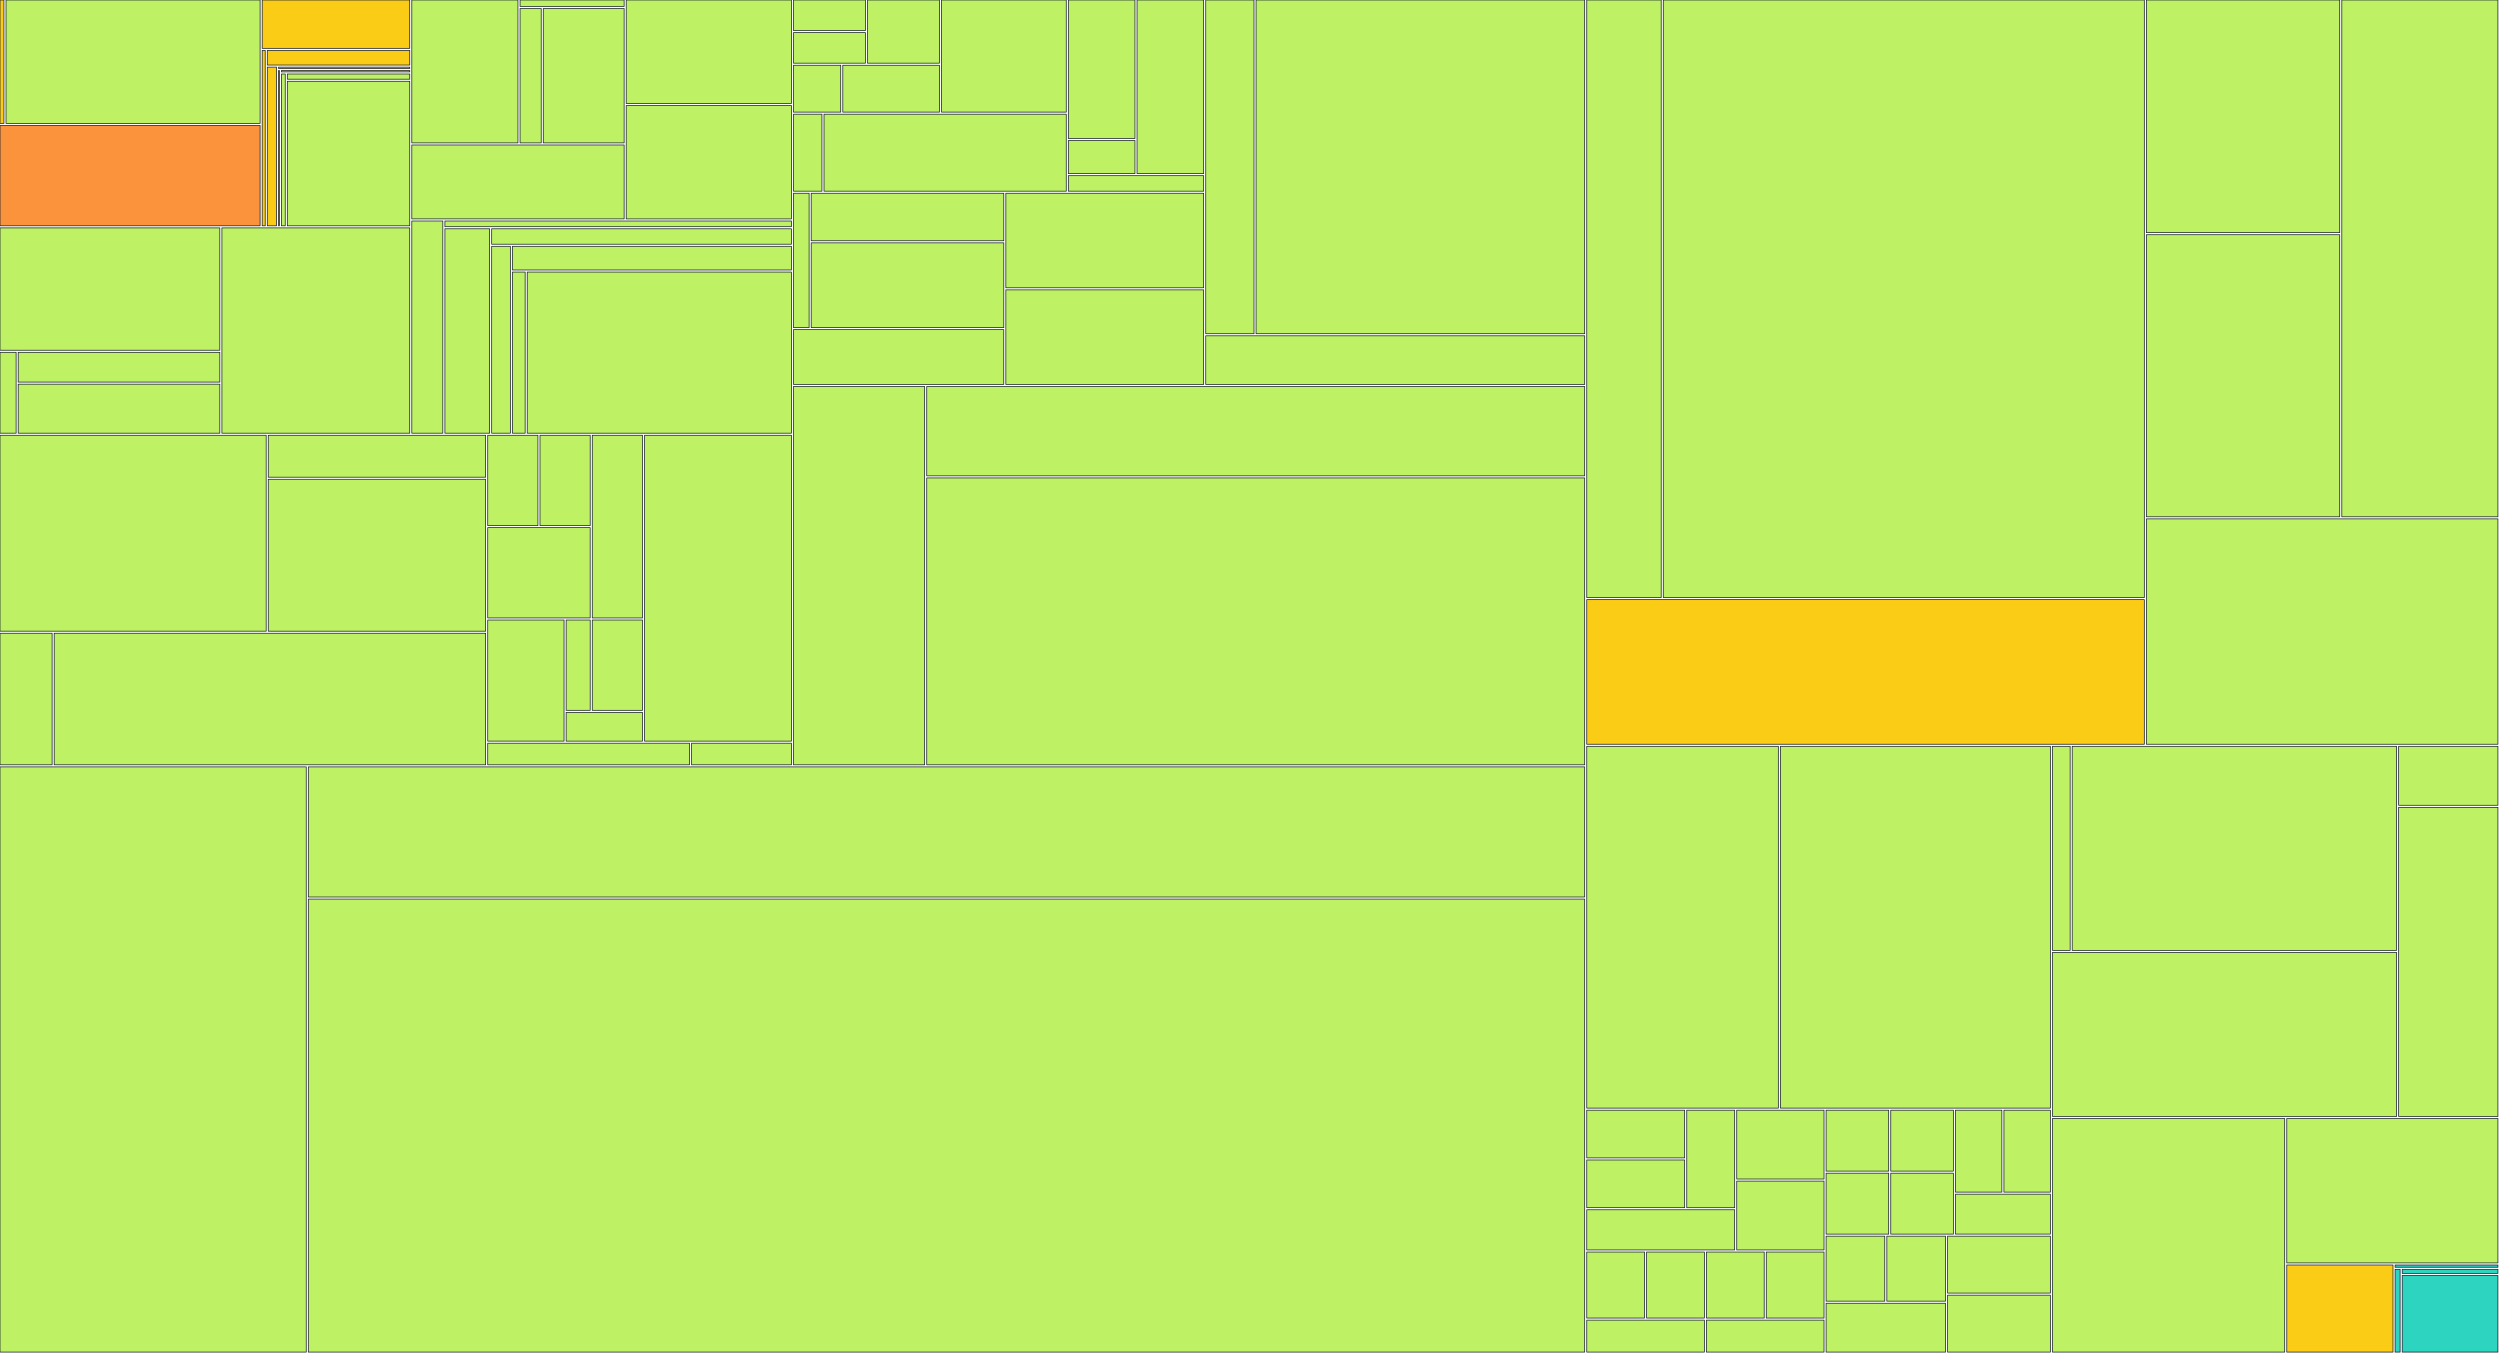
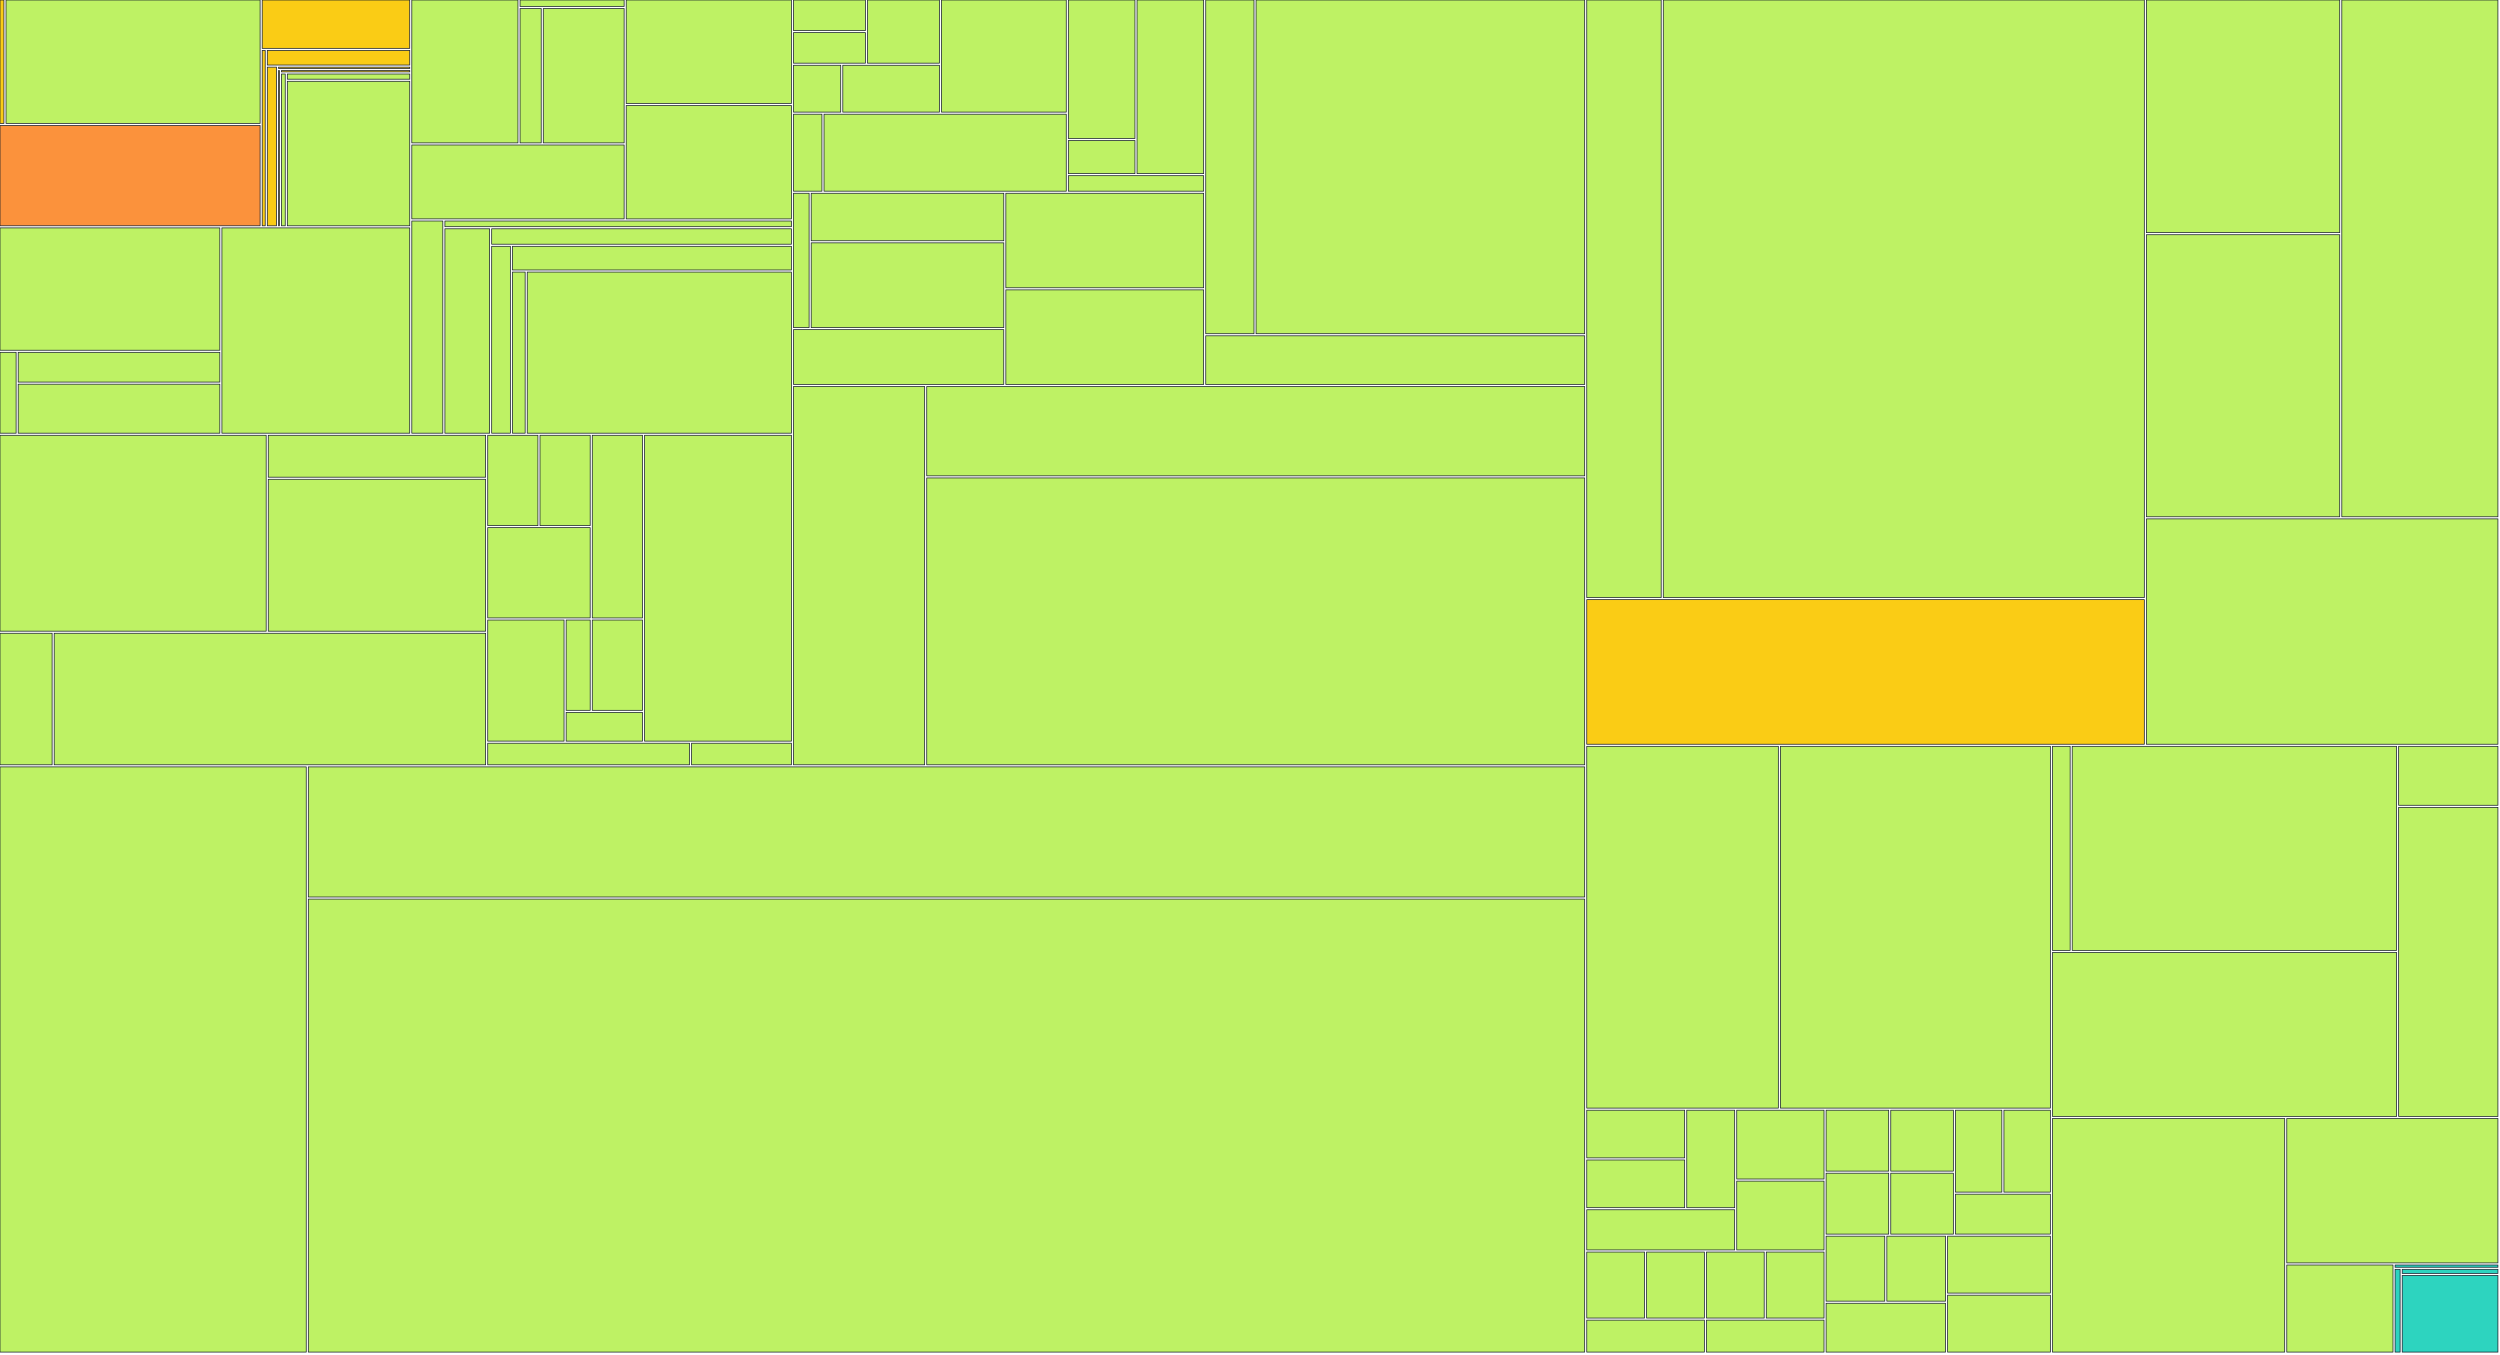
<svg xmlns="http://www.w3.org/2000/svg" width="1200" height="650" viewBox="0 0 1200 650">
  <g>
    <rect x="0.00" y="0.00" width="1.89" height="59.22" fill="#facc15" stroke="#111827" stroke-width="0.35" />
  </g>
  <g>
    <rect x="2.89" y="0.00" width="121.96" height="59.22" fill="#bef264" stroke="#111827" stroke-width="0.35" />
  </g>
  <g>
    <rect x="0.00" y="60.22" width="124.85" height="48.17" fill="#fb923c" stroke="#111827" stroke-width="0.35" />
  </g>
  <g>
    <rect x="125.85" y="0.00" width="70.82" height="23.20" fill="#facc15" stroke="#111827" stroke-width="0.35" />
  </g>
  <g>
    <rect x="125.85" y="24.20" width="1.45" height="84.19" fill="#facc15" stroke="#111827" stroke-width="0.35" />
  </g>
  <g>
    <rect x="128.30" y="24.20" width="68.38" height="7.02" fill="#facc15" stroke="#111827" stroke-width="0.35" />
  </g>
  <g>
    <rect x="128.30" y="32.22" width="4.41" height="76.17" fill="#facc15" stroke="#111827" stroke-width="0.35" />
  </g>
  <g>
    <rect x="133.71" y="32.22" width="62.97" height="0.63" fill="#facc15" stroke="#111827" stroke-width="0.35" />
  </g>
  <g>
    <rect x="133.71" y="33.85" width="0.38" height="74.54" fill="#facc15" stroke="#111827" stroke-width="0.35" />
  </g>
  <g>
    <rect x="135.09" y="33.85" width="61.59" height="0.67" fill="#facc15" stroke="#111827" stroke-width="0.35" />
  </g>
  <g>
    <rect x="135.09" y="35.52" width="1.82" height="72.87" fill="#bef264" stroke="#111827" stroke-width="0.35" />
  </g>
  <g>
    <rect x="137.91" y="35.52" width="58.77" height="2.49" fill="#bef264" stroke="#111827" stroke-width="0.35" />
  </g>
  <g>
    <rect x="137.91" y="39.01" width="58.77" height="69.38" fill="#bef264" stroke="#111827" stroke-width="0.35" />
  </g>
  <g>
    <rect x="0.00" y="109.39" width="105.52" height="58.72" fill="#bef264" stroke="#111827" stroke-width="0.35" />
  </g>
  <g>
    <rect x="0.00" y="169.11" width="7.73" height="38.82" fill="#bef264" stroke="#111827" stroke-width="0.35" />
  </g>
  <g>
    <rect x="8.73" y="169.11" width="96.79" height="14.29" fill="#bef264" stroke="#111827" stroke-width="0.35" />
  </g>
  <g>
    <rect x="8.73" y="184.40" width="96.79" height="23.53" fill="#bef264" stroke="#111827" stroke-width="0.35" />
  </g>
  <g>
    <rect x="106.52" y="109.39" width="90.15" height="98.54" fill="#bef264" stroke="#111827" stroke-width="0.35" />
  </g>
  <g>
    <rect x="197.67" y="0.00" width="50.95" height="68.59" fill="#bef264" stroke="#111827" stroke-width="0.35" />
  </g>
  <g>
    <rect x="249.63" y="0.00" width="49.95" height="3.09" fill="#bef264" stroke="#111827" stroke-width="0.35" />
  </g>
  <g>
    <rect x="249.63" y="4.09" width="10.15" height="64.50" fill="#bef264" stroke="#111827" stroke-width="0.35" />
  </g>
  <g>
    <rect x="260.77" y="4.09" width="38.81" height="64.50" fill="#bef264" stroke="#111827" stroke-width="0.35" />
  </g>
  <g>
    <rect x="197.67" y="69.59" width="101.91" height="35.48" fill="#bef264" stroke="#111827" stroke-width="0.35" />
  </g>
  <g>
    <rect x="300.58" y="0.00" width="79.29" height="49.66" fill="#bef264" stroke="#111827" stroke-width="0.35" />
  </g>
  <g>
    <rect x="300.58" y="50.66" width="79.29" height="54.42" fill="#bef264" stroke="#111827" stroke-width="0.35" />
  </g>
  <g>
    <rect x="197.67" y="106.08" width="14.89" height="101.85" fill="#bef264" stroke="#111827" stroke-width="0.35" />
  </g>
  <g>
    <rect x="213.56" y="106.08" width="166.31" height="2.74" fill="#bef264" stroke="#111827" stroke-width="0.35" />
  </g>
  <g>
    <rect x="213.56" y="109.82" width="21.45" height="98.11" fill="#bef264" stroke="#111827" stroke-width="0.35" />
  </g>
  <g>
    <rect x="236.01" y="109.82" width="143.86" height="7.40" fill="#bef264" stroke="#111827" stroke-width="0.35" />
  </g>
  <g>
    <rect x="236.01" y="118.22" width="8.96" height="89.71" fill="#bef264" stroke="#111827" stroke-width="0.35" />
  </g>
  <g>
    <rect x="245.97" y="118.22" width="133.90" height="11.37" fill="#bef264" stroke="#111827" stroke-width="0.35" />
  </g>
  <g>
    <rect x="245.97" y="130.59" width="6.10" height="77.34" fill="#bef264" stroke="#111827" stroke-width="0.35" />
  </g>
  <g>
    <rect x="253.07" y="130.59" width="126.80" height="77.34" fill="#bef264" stroke="#111827" stroke-width="0.35" />
  </g>
  <g>
    <rect x="0.00" y="208.93" width="127.76" height="94.03" fill="#bef264" stroke="#111827" stroke-width="0.35" />
  </g>
  <g>
    <rect x="128.76" y="208.93" width="104.35" height="20.12" fill="#bef264" stroke="#111827" stroke-width="0.35" />
  </g>
  <g>
    <rect x="128.76" y="230.05" width="104.35" height="72.92" fill="#bef264" stroke="#111827" stroke-width="0.35" />
  </g>
  <g>
    <rect x="0.00" y="303.96" width="25.01" height="63.15" fill="#bef264" stroke="#111827" stroke-width="0.35" />
  </g>
  <g>
    <rect x="26.01" y="303.96" width="207.10" height="63.15" fill="#bef264" stroke="#111827" stroke-width="0.35" />
  </g>
  <g>
    <rect x="234.11" y="208.93" width="24.09" height="43.34" fill="#bef264" stroke="#111827" stroke-width="0.35" />
  </g>
  <g>
    <rect x="259.20" y="208.93" width="24.09" height="43.34" fill="#bef264" stroke="#111827" stroke-width="0.35" />
  </g>
  <g>
    <rect x="234.11" y="253.27" width="49.17" height="43.34" fill="#bef264" stroke="#111827" stroke-width="0.35" />
  </g>
  <g>
    <rect x="284.29" y="208.93" width="24.09" height="87.69" fill="#bef264" stroke="#111827" stroke-width="0.35" />
  </g>
  <g>
    <rect x="234.11" y="297.61" width="36.63" height="58.12" fill="#bef264" stroke="#111827" stroke-width="0.35" />
  </g>
  <g>
    <rect x="271.75" y="297.61" width="11.54" height="43.34" fill="#bef264" stroke="#111827" stroke-width="0.35" />
  </g>
  <g>
    <rect x="284.29" y="297.61" width="24.09" height="43.34" fill="#bef264" stroke="#111827" stroke-width="0.35" />
  </g>
  <g>
    <rect x="271.75" y="341.96" width="36.63" height="13.78" fill="#bef264" stroke="#111827" stroke-width="0.35" />
  </g>
  <g>
    <rect x="309.38" y="208.93" width="70.50" height="146.81" fill="#bef264" stroke="#111827" stroke-width="0.35" />
  </g>
  <g>
    <rect x="234.11" y="356.74" width="96.84" height="10.37" fill="#bef264" stroke="#111827" stroke-width="0.35" />
  </g>
  <g>
    <rect x="331.95" y="356.74" width="47.92" height="10.37" fill="#bef264" stroke="#111827" stroke-width="0.35" />
  </g>
  <g>
    <rect x="380.87" y="0.00" width="34.52" height="14.66" fill="#bef264" stroke="#111827" stroke-width="0.35" />
  </g>
  <g>
    <rect x="380.87" y="15.66" width="34.52" height="14.66" fill="#bef264" stroke="#111827" stroke-width="0.35" />
  </g>
  <g>
    <rect x="416.39" y="0.00" width="34.52" height="30.32" fill="#bef264" stroke="#111827" stroke-width="0.35" />
  </g>
  <g>
    <rect x="380.87" y="31.32" width="22.68" height="22.49" fill="#bef264" stroke="#111827" stroke-width="0.35" />
  </g>
  <g>
    <rect x="404.55" y="31.32" width="46.36" height="22.49" fill="#bef264" stroke="#111827" stroke-width="0.35" />
  </g>
  <g>
    <rect x="451.91" y="0.00" width="59.89" height="53.81" fill="#bef264" stroke="#111827" stroke-width="0.35" />
  </g>
  <g>
    <rect x="380.87" y="54.81" width="13.66" height="36.95" fill="#bef264" stroke="#111827" stroke-width="0.35" />
  </g>
  <g>
    <rect x="395.53" y="54.81" width="116.27" height="36.95" fill="#bef264" stroke="#111827" stroke-width="0.35" />
  </g>
  <g>
    <rect x="512.80" y="0.00" width="31.98" height="66.46" fill="#bef264" stroke="#111827" stroke-width="0.35" />
  </g>
  <g>
    <rect x="512.80" y="67.46" width="31.98" height="15.87" fill="#bef264" stroke="#111827" stroke-width="0.35" />
  </g>
  <g>
    <rect x="545.78" y="0.00" width="31.98" height="83.33" fill="#bef264" stroke="#111827" stroke-width="0.35" />
  </g>
  <g>
    <rect x="512.80" y="84.33" width="64.96" height="7.43" fill="#bef264" stroke="#111827" stroke-width="0.35" />
  </g>
  <g>
    <rect x="380.87" y="92.76" width="7.50" height="64.48" fill="#bef264" stroke="#111827" stroke-width="0.35" />
  </g>
  <g>
    <rect x="389.37" y="92.76" width="92.45" height="22.81" fill="#bef264" stroke="#111827" stroke-width="0.35" />
  </g>
  <g>
    <rect x="389.37" y="116.57" width="92.45" height="40.67" fill="#bef264" stroke="#111827" stroke-width="0.35" />
  </g>
  <g>
    <rect x="380.87" y="158.23" width="100.94" height="26.28" fill="#bef264" stroke="#111827" stroke-width="0.35" />
  </g>
  <g>
    <rect x="482.81" y="92.76" width="94.94" height="45.38" fill="#bef264" stroke="#111827" stroke-width="0.35" />
  </g>
  <g>
    <rect x="482.81" y="139.14" width="94.94" height="45.38" fill="#bef264" stroke="#111827" stroke-width="0.35" />
  </g>
  <g>
    <rect x="578.76" y="0.00" width="23.16" height="160.19" fill="#bef264" stroke="#111827" stroke-width="0.35" />
  </g>
  <g>
    <rect x="602.91" y="0.00" width="157.74" height="160.19" fill="#bef264" stroke="#111827" stroke-width="0.35" />
  </g>
  <g>
    <rect x="578.76" y="161.19" width="181.89" height="23.33" fill="#bef264" stroke="#111827" stroke-width="0.35" />
  </g>
  <g>
    <rect x="380.87" y="185.52" width="62.97" height="181.59" fill="#bef264" stroke="#111827" stroke-width="0.35" />
  </g>
  <g>
    <rect x="444.84" y="185.52" width="315.81" height="42.89" fill="#bef264" stroke="#111827" stroke-width="0.35" />
  </g>
  <g>
    <rect x="444.84" y="229.41" width="315.81" height="137.70" fill="#bef264" stroke="#111827" stroke-width="0.35" />
  </g>
  <g>
    <rect x="0.00" y="368.11" width="146.99" height="280.89" fill="#bef264" stroke="#111827" stroke-width="0.35" />
  </g>
  <g>
    <rect x="147.99" y="368.11" width="612.66" height="62.45" fill="#bef264" stroke="#111827" stroke-width="0.35" />
  </g>
  <g>
    <rect x="147.99" y="431.56" width="612.66" height="217.44" fill="#bef264" stroke="#111827" stroke-width="0.35" />
  </g>
  <g>
    <rect x="761.65" y="0.00" width="35.72" height="286.83" fill="#bef264" stroke="#111827" stroke-width="0.35" />
  </g>
  <g>
    <rect x="798.37" y="0.00" width="230.90" height="286.83" fill="#bef264" stroke="#111827" stroke-width="0.35" />
  </g>
  <g>
    <rect x="761.65" y="287.83" width="267.62" height="69.40" fill="#facc15" stroke="#111827" stroke-width="0.35" />
  </g>
  <g>
    <rect x="1030.27" y="0.00" width="92.80" height="111.67" fill="#bef264" stroke="#111827" stroke-width="0.35" />
  </g>
  <g>
    <rect x="1030.27" y="112.67" width="92.80" height="135.39" fill="#bef264" stroke="#111827" stroke-width="0.35" />
  </g>
  <g>
    <rect x="1124.07" y="0.00" width="74.93" height="248.06" fill="#bef264" stroke="#111827" stroke-width="0.35" />
  </g>
  <g>
    <rect x="1030.27" y="249.06" width="168.73" height="108.17" fill="#bef264" stroke="#111827" stroke-width="0.35" />
  </g>
  <g>
    <rect x="761.65" y="358.23" width="91.95" height="173.66" fill="#bef264" stroke="#111827" stroke-width="0.35" />
  </g>
  <g>
    <rect x="854.60" y="358.23" width="129.57" height="173.66" fill="#bef264" stroke="#111827" stroke-width="0.35" />
  </g>
  <g>
    <rect x="761.65" y="532.89" width="46.99" height="22.90" fill="#bef264" stroke="#111827" stroke-width="0.35" />
  </g>
  <g>
    <rect x="761.65" y="556.79" width="46.99" height="22.90" fill="#bef264" stroke="#111827" stroke-width="0.35" />
  </g>
  <g>
    <rect x="809.65" y="532.89" width="23.00" height="46.81" fill="#bef264" stroke="#111827" stroke-width="0.35" />
  </g>
  <g>
    <rect x="761.65" y="580.69" width="70.99" height="19.28" fill="#bef264" stroke="#111827" stroke-width="0.35" />
  </g>
  <g>
    <rect x="833.64" y="532.89" width="41.89" height="33.04" fill="#bef264" stroke="#111827" stroke-width="0.35" />
  </g>
  <g>
    <rect x="833.64" y="566.93" width="41.89" height="33.04" fill="#bef264" stroke="#111827" stroke-width="0.35" />
  </g>
  <g>
    <rect x="761.65" y="600.98" width="27.72" height="31.68" fill="#bef264" stroke="#111827" stroke-width="0.35" />
  </g>
  <g>
    <rect x="790.37" y="600.98" width="27.72" height="31.68" fill="#bef264" stroke="#111827" stroke-width="0.35" />
  </g>
  <g>
    <rect x="761.65" y="633.66" width="56.44" height="15.34" fill="#bef264" stroke="#111827" stroke-width="0.35" />
  </g>
  <g>
    <rect x="819.09" y="600.98" width="27.72" height="31.68" fill="#bef264" stroke="#111827" stroke-width="0.35" />
  </g>
  <g>
    <rect x="847.81" y="600.98" width="27.72" height="31.68" fill="#bef264" stroke="#111827" stroke-width="0.35" />
  </g>
  <g>
    <rect x="819.09" y="633.66" width="56.44" height="15.34" fill="#bef264" stroke="#111827" stroke-width="0.35" />
  </g>
  <g>
    <rect x="876.53" y="532.89" width="30.04" height="29.24" fill="#bef264" stroke="#111827" stroke-width="0.35" />
  </g>
  <g>
    <rect x="907.57" y="532.89" width="30.04" height="29.24" fill="#bef264" stroke="#111827" stroke-width="0.35" />
  </g>
  <g>
    <rect x="876.53" y="563.13" width="30.04" height="29.24" fill="#bef264" stroke="#111827" stroke-width="0.35" />
  </g>
  <g>
    <rect x="907.57" y="563.13" width="30.04" height="29.24" fill="#bef264" stroke="#111827" stroke-width="0.35" />
  </g>
  <g>
    <rect x="938.61" y="532.89" width="22.28" height="39.32" fill="#bef264" stroke="#111827" stroke-width="0.35" />
  </g>
  <g>
    <rect x="961.89" y="532.89" width="22.28" height="39.32" fill="#bef264" stroke="#111827" stroke-width="0.35" />
  </g>
  <g>
    <rect x="938.61" y="573.20" width="45.56" height="19.16" fill="#bef264" stroke="#111827" stroke-width="0.35" />
  </g>
  <g>
    <rect x="876.53" y="593.36" width="28.16" height="31.19" fill="#bef264" stroke="#111827" stroke-width="0.35" />
  </g>
  <g>
    <rect x="905.69" y="593.36" width="28.16" height="31.19" fill="#bef264" stroke="#111827" stroke-width="0.35" />
  </g>
  <g>
    <rect x="876.53" y="625.56" width="57.31" height="23.44" fill="#bef264" stroke="#111827" stroke-width="0.35" />
  </g>
  <g>
    <rect x="934.84" y="593.36" width="49.33" height="27.32" fill="#bef264" stroke="#111827" stroke-width="0.35" />
  </g>
  <g>
    <rect x="934.84" y="621.68" width="49.33" height="27.32" fill="#bef264" stroke="#111827" stroke-width="0.35" />
  </g>
  <g>
    <rect x="985.18" y="358.23" width="8.49" height="97.95" fill="#bef264" stroke="#111827" stroke-width="0.35" />
  </g>
  <g>
    <rect x="994.66" y="358.23" width="155.69" height="97.95" fill="#bef264" stroke="#111827" stroke-width="0.35" />
  </g>
  <g>
    <rect x="985.18" y="457.18" width="165.18" height="78.70" fill="#bef264" stroke="#111827" stroke-width="0.35" />
  </g>
  <g>
    <rect x="1151.35" y="358.23" width="47.65" height="28.30" fill="#bef264" stroke="#111827" stroke-width="0.35" />
  </g>
  <g>
    <rect x="1151.35" y="387.53" width="47.65" height="148.36" fill="#bef264" stroke="#111827" stroke-width="0.35" />
  </g>
  <g>
    <rect x="985.18" y="536.88" width="111.48" height="112.12" fill="#bef264" stroke="#111827" stroke-width="0.35" />
  </g>
  <g>
    <rect x="1097.66" y="536.88" width="101.34" height="69.32" fill="#bef264" stroke="#111827" stroke-width="0.35" />
  </g>
  <g>
-     <rect x="1097.66" y="607.20" width="50.98" height="41.80" fill="#facc15" stroke="#111827" stroke-width="0.35" />
+     <rect x="1097.66" y="607.20" width="50.98" height="41.80" fill="#bef264" stroke="#111827" stroke-width="0.35" />
  </g>
  <g>
    <rect x="1149.64" y="607.20" width="49.36" height="1.07" fill="#2dd4bf" stroke="#111827" stroke-width="0.35" />
  </g>
  <g>
    <rect x="1149.64" y="609.27" width="2.41" height="39.73" fill="#2dd4bf" stroke="#111827" stroke-width="0.35" />
  </g>
  <g>
    <rect x="1153.06" y="609.27" width="45.94" height="1.96" fill="#2dd4bf" stroke="#111827" stroke-width="0.35" />
  </g>
  <g>
    <rect x="1153.06" y="612.23" width="45.94" height="36.77" fill="#2dd4bf" stroke="#111827" stroke-width="0.35" />
  </g>
</svg>
